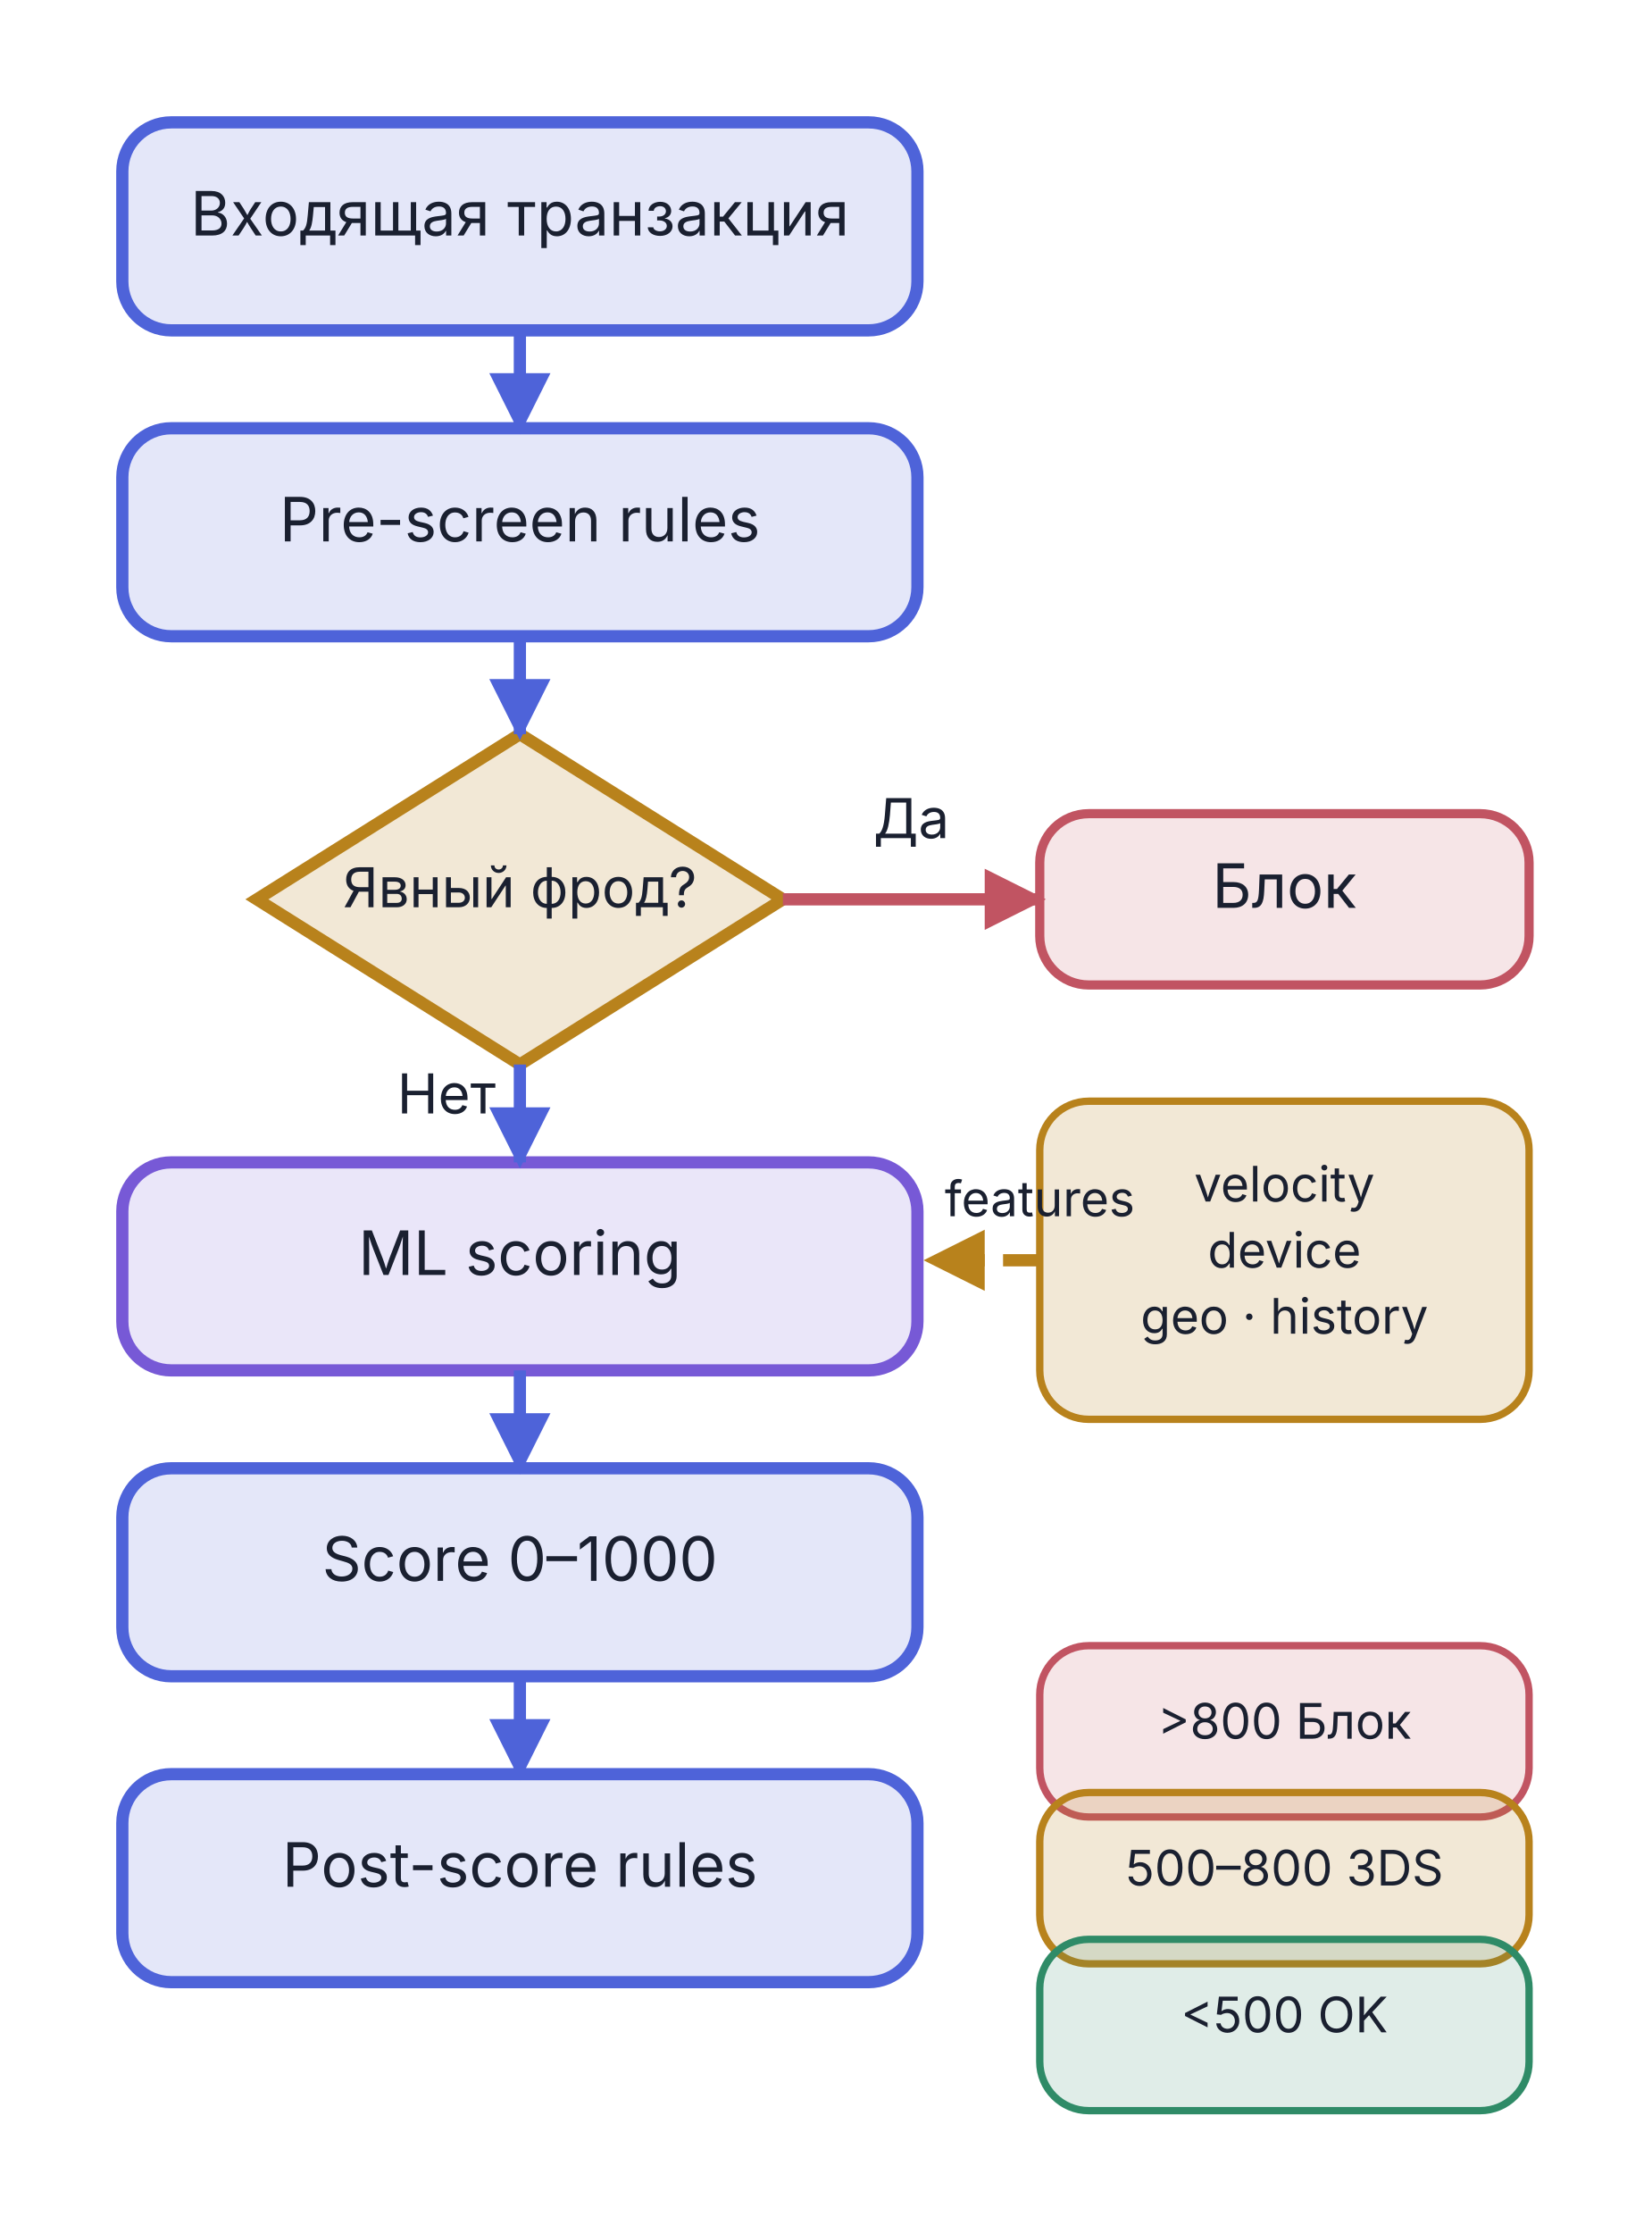
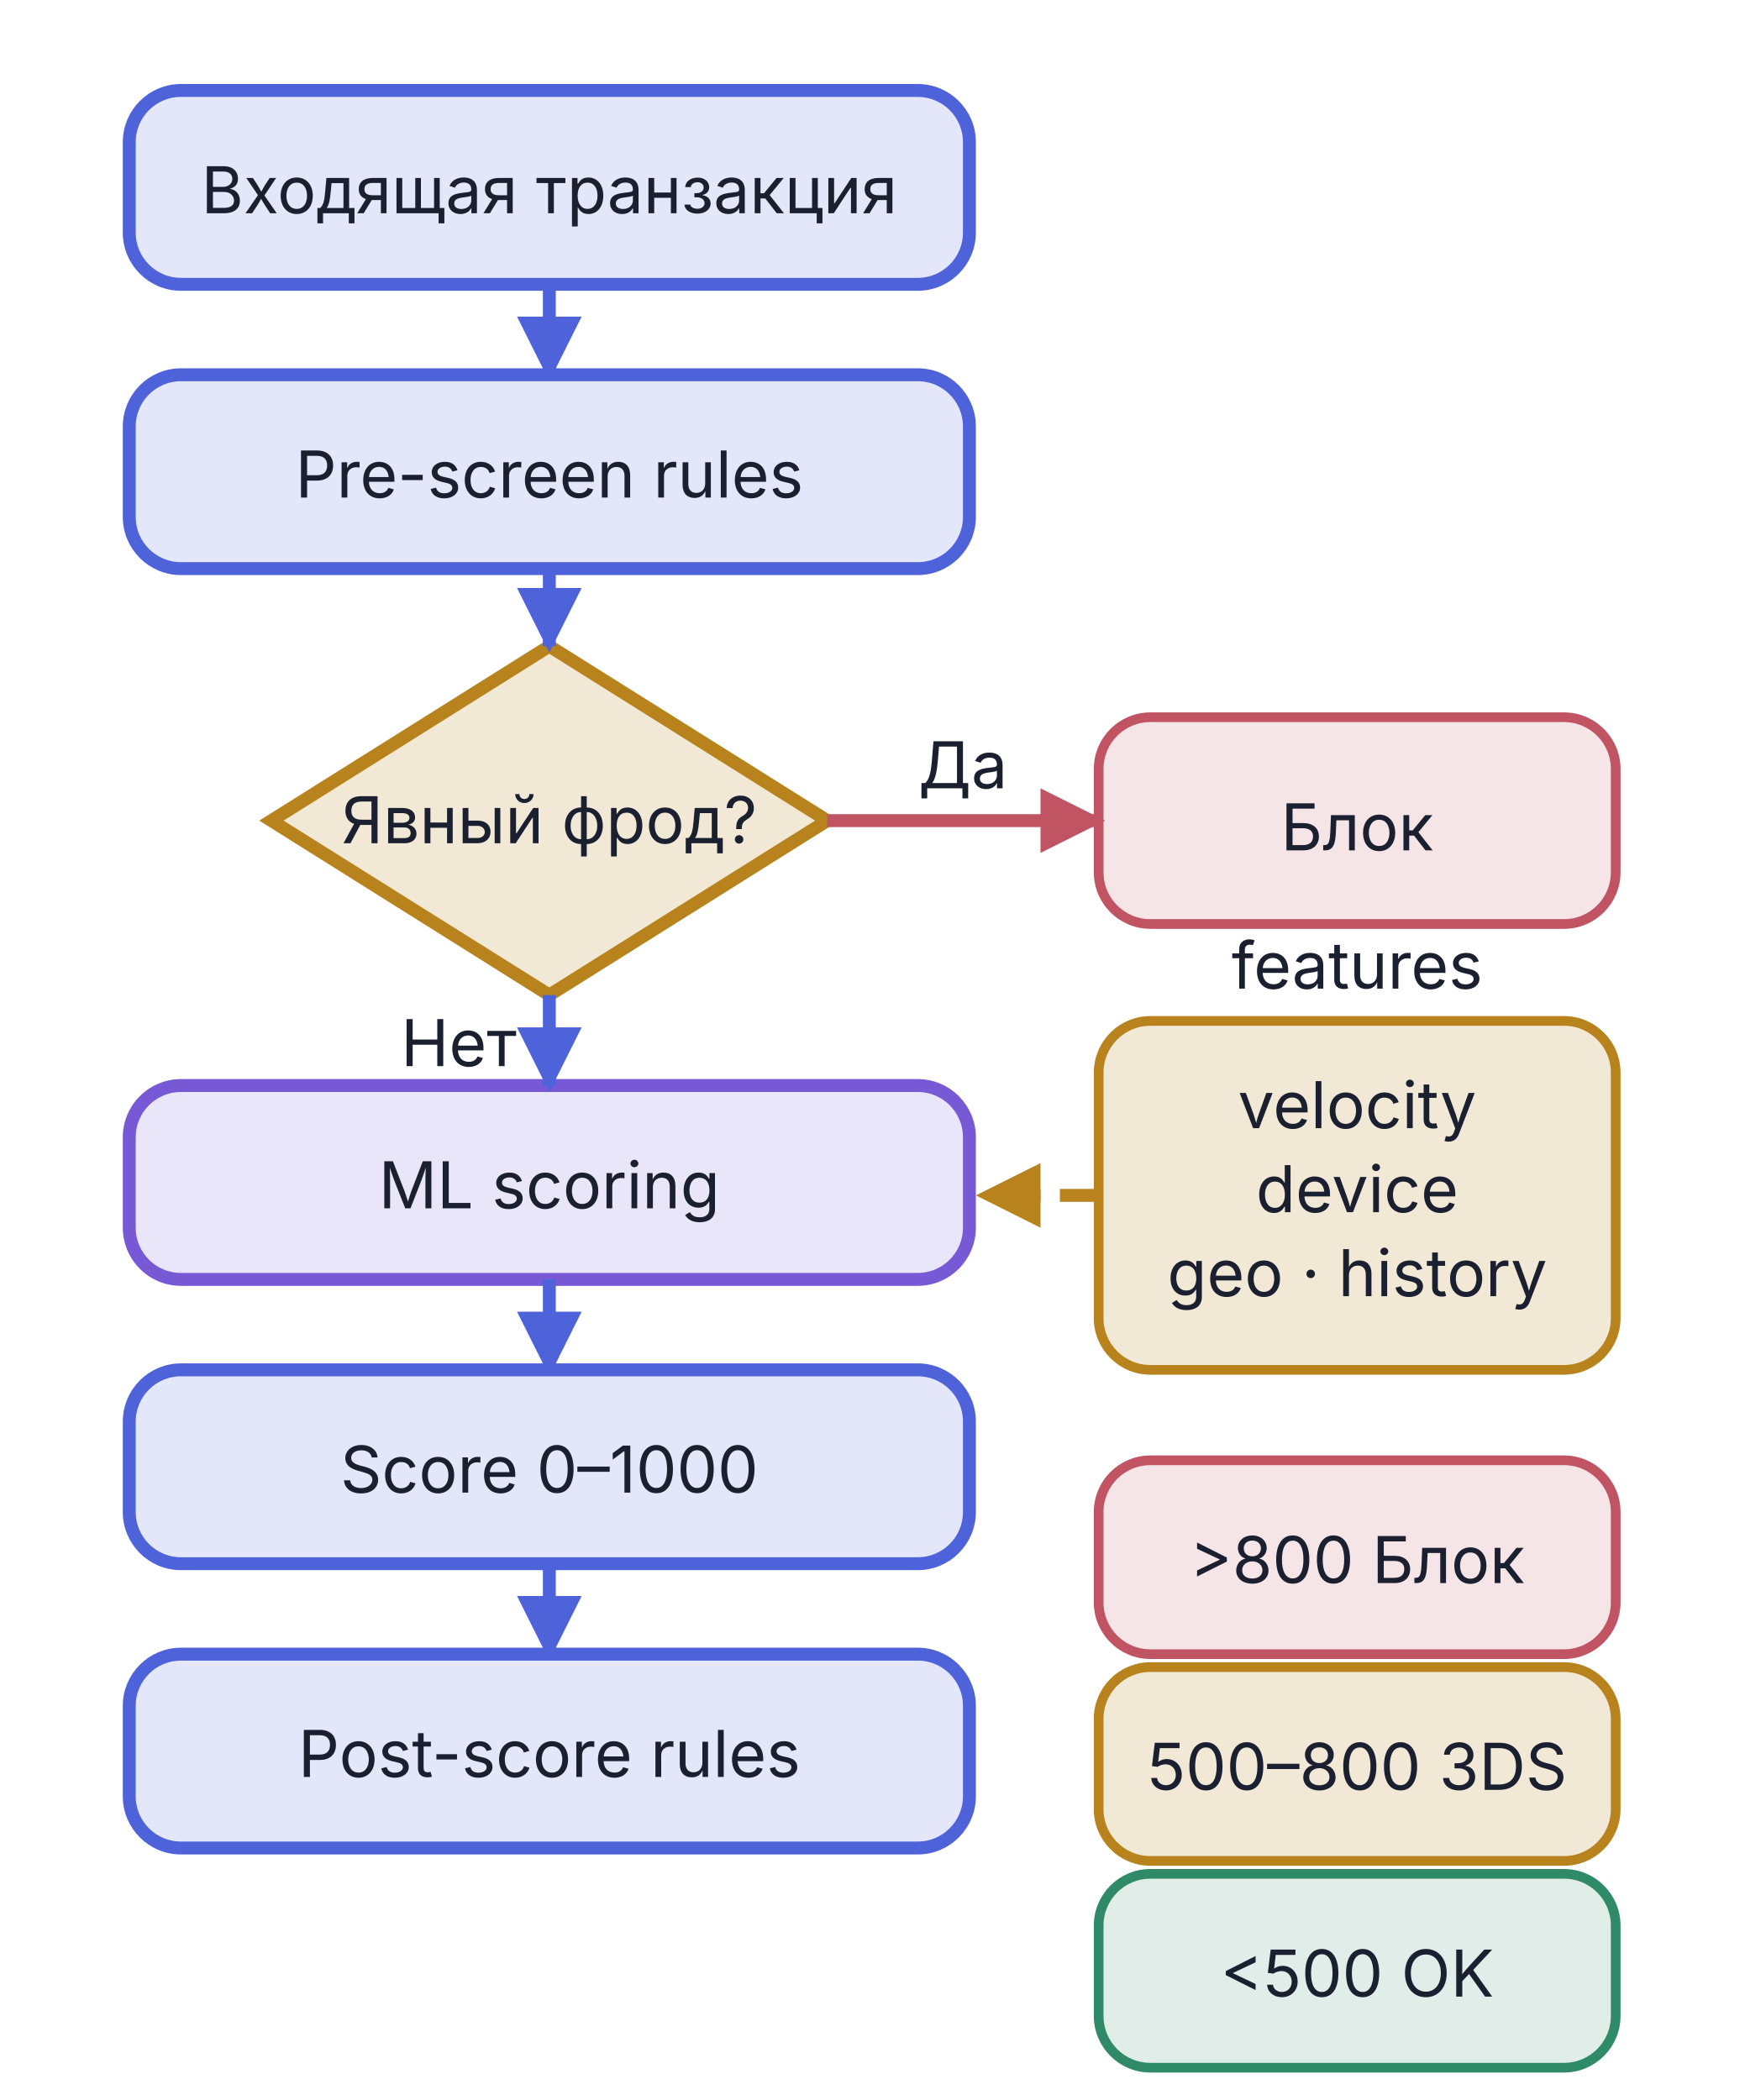
- <svg xmlns="http://www.w3.org/2000/svg" viewBox="0 0 270 365" width="270" height="365">
+ <svg xmlns="http://www.w3.org/2000/svg" viewBox="0 0 270 325" width="270" height="325">
  <defs>
    <marker id="arr-AccentA" viewBox="0 0 10 10" refX="9" refY="5" markerWidth="5" markerHeight="5" orient="auto">
      <path d="M0,0 L10,5 L0,10 Z" fill="#4E63D9" />
    </marker>
    <marker id="arr-AccentA-s" viewBox="0 0 10 10" refX="1" refY="5" markerWidth="5" markerHeight="5" orient="auto">
      <path d="M10,0 L0,5 L10,10 Z" fill="#4E63D9" />
    </marker>
    <marker id="arr-Bad" viewBox="0 0 10 10" refX="9" refY="5" markerWidth="5" markerHeight="5" orient="auto">
      <path d="M0,0 L10,5 L0,10 Z" fill="#C15462" />
    </marker>
    <marker id="arr-Bad-s" viewBox="0 0 10 10" refX="1" refY="5" markerWidth="5" markerHeight="5" orient="auto">
      <path d="M10,0 L0,5 L10,10 Z" fill="#C15462" />
    </marker>
    <marker id="arr-Warn" viewBox="0 0 10 10" refX="9" refY="5" markerWidth="5" markerHeight="5" orient="auto">
      <path d="M0,0 L10,5 L0,10 Z" fill="#B8821C" />
    </marker>
    <marker id="arr-Warn-s" viewBox="0 0 10 10" refX="1" refY="5" markerWidth="5" markerHeight="5" orient="auto">
      <path d="M10,0 L0,5 L10,10 Z" fill="#B8821C" />
    </marker>
  </defs>
-   <rect x="20.0" y="20.0" width="130" height="34" rx="8" fill="#4E63D9" fill-opacity="0.15" stroke="#4E63D9" stroke-width="2" />
-   <text x="85.0" y="38.5" text-anchor="middle" font-family="Inter, -apple-system, BlinkMacSystemFont, 'Helvetica Neue', Arial, sans-serif" font-size="10.0" font-weight="normal" fill="#1A2030">Входящая транзакция</text>
-   <rect x="20.0" y="70.0" width="130" height="34" rx="8" fill="#4E63D9" fill-opacity="0.15" stroke="#4E63D9" stroke-width="2" />
-   <text x="85.0" y="88.5" text-anchor="middle" font-family="Inter, -apple-system, BlinkMacSystemFont, 'Helvetica Neue', Arial, sans-serif" font-size="10.0" font-weight="normal" fill="#1A2030">Pre-screen rules</text>
-   <polygon points="85.0,120.0 128.0,147.0 85.0,174.0 42.0,147.0" fill="#B8821C" fill-opacity="0.18" stroke="#B8821C" stroke-width="2" />
-   <text x="85.0" y="148.3" text-anchor="middle" font-family="Inter, -apple-system, BlinkMacSystemFont, 'Helvetica Neue', Arial, sans-serif" font-size="9.0" font-weight="normal" fill="#1A2030">Явный фрод?</text>
-   <rect x="20.0" y="190.0" width="130" height="34" rx="8" fill="#7759D6" fill-opacity="0.15" stroke="#7759D6" stroke-width="2" />
-   <text x="85.0" y="208.4" text-anchor="middle" font-family="Inter, -apple-system, BlinkMacSystemFont, 'Helvetica Neue', Arial, sans-serif" font-size="10.0" font-weight="normal" fill="#1A2030">ML scoring</text>
-   <rect x="20.0" y="240.0" width="130" height="34" rx="8" fill="#4E63D9" fill-opacity="0.15" stroke="#4E63D9" stroke-width="2" />
-   <text x="85.0" y="258.4" text-anchor="middle" font-family="Inter, -apple-system, BlinkMacSystemFont, 'Helvetica Neue', Arial, sans-serif" font-size="10.0" font-weight="normal" fill="#1A2030">Score 0–1000</text>
-   <rect x="20.0" y="290.0" width="130" height="34" rx="8" fill="#4E63D9" fill-opacity="0.15" stroke="#4E63D9" stroke-width="2" />
-   <text x="85.0" y="308.4" text-anchor="middle" font-family="Inter, -apple-system, BlinkMacSystemFont, 'Helvetica Neue', Arial, sans-serif" font-size="10.0" font-weight="normal" fill="#1A2030">Post-score rules</text>
-   <line x1="85.0" y1="54.0" x2="85.0" y2="70.0" stroke="#4E63D9" stroke-width="2" marker-end="url(#arr-AccentA)" />
-   <line x1="85.0" y1="104.0" x2="85.0" y2="120.0" stroke="#4E63D9" stroke-width="2" marker-end="url(#arr-AccentA)" />
-   <line x1="128.0" y1="147.0" x2="170.0" y2="147.0" stroke="#C15462" stroke-width="2" marker-end="url(#arr-Bad)" />
-   <text x="149.0" y="137.0" text-anchor="middle" font-family="Inter, -apple-system, BlinkMacSystemFont, 'Helvetica Neue', Arial, sans-serif" font-size="9.0" fill="#1A2030">Да</text>
-   <line x1="85.0" y1="174.0" x2="85.0" y2="190.0" stroke="#4E63D9" stroke-width="2" marker-end="url(#arr-AccentA)" />
-   <text x="73.0" y="182.0" text-anchor="middle" font-family="Inter, -apple-system, BlinkMacSystemFont, 'Helvetica Neue', Arial, sans-serif" font-size="9.0" fill="#1A2030">Нет</text>
-   <line x1="85.0" y1="224.0" x2="85.0" y2="240.0" stroke="#4E63D9" stroke-width="2" marker-end="url(#arr-AccentA)" />
-   <line x1="85.0" y1="274.0" x2="85.0" y2="290.0" stroke="#4E63D9" stroke-width="2" marker-end="url(#arr-AccentA)" />
-   <rect x="170.0" y="133.0" width="80" height="28" rx="8" fill="#C15462" fill-opacity="0.15" stroke="#C15462" stroke-width="1.5" />
-   <text x="210.0" y="148.4" text-anchor="middle" font-family="Inter, -apple-system, BlinkMacSystemFont, 'Helvetica Neue', Arial, sans-serif" font-size="10.0" font-weight="normal" fill="#1A2030">Блок</text>
-   <rect x="170.0" y="180.0" width="80" height="52" rx="8" fill="#B8821C" fill-opacity="0.18" stroke="#B8821C" stroke-width="1.2" />
-   <text x="210.0" y="196.4" text-anchor="middle" font-family="Inter, -apple-system, BlinkMacSystemFont, 'Helvetica Neue', Arial, sans-serif" font-size="8.0" font-weight="normal" fill="#1A2030">velocity</text>
-   <text x="210.0" y="207.2" text-anchor="middle" font-family="Inter, -apple-system, BlinkMacSystemFont, 'Helvetica Neue', Arial, sans-serif" font-size="8.0" font-weight="normal" fill="#1A2030">device</text>
-   <text x="210.0" y="218.0" text-anchor="middle" font-family="Inter, -apple-system, BlinkMacSystemFont, 'Helvetica Neue', Arial, sans-serif" font-size="8.0" font-weight="normal" fill="#1A2030">geo · history</text>
-   <rect x="170.0" y="269.0" width="80" height="28" rx="8" fill="#C15462" fill-opacity="0.15" stroke="#C15462" stroke-width="1.2" />
-   <text x="210.0" y="284.2" text-anchor="middle" font-family="Inter, -apple-system, BlinkMacSystemFont, 'Helvetica Neue', Arial, sans-serif" font-size="8.0" font-weight="normal" fill="#1A2030">&gt;800 Блок</text>
-   <rect x="170.0" y="293.0" width="80" height="28" rx="8" fill="#B8821C" fill-opacity="0.18" stroke="#B8821C" stroke-width="1.2" />
-   <text x="210.0" y="308.2" text-anchor="middle" font-family="Inter, -apple-system, BlinkMacSystemFont, 'Helvetica Neue', Arial, sans-serif" font-size="8.0" font-weight="normal" fill="#1A2030">500–800 3DS</text>
-   <rect x="170.0" y="317.0" width="80" height="28" rx="8" fill="#2F8B67" fill-opacity="0.15" stroke="#2F8B67" stroke-width="1.2" />
-   <text x="210.0" y="332.2" text-anchor="middle" font-family="Inter, -apple-system, BlinkMacSystemFont, 'Helvetica Neue', Arial, sans-serif" font-size="8.0" font-weight="normal" fill="#1A2030">&lt;500 OK</text>
-   <line x1="170.0" y1="206.0" x2="152.0" y2="206.0" stroke="#B8821C" stroke-width="2" stroke-dasharray="6,3" marker-end="url(#arr-Warn)" />
-   <text x="170.0" y="198.8" text-anchor="middle" font-family="Inter, -apple-system, BlinkMacSystemFont, 'Helvetica Neue', Arial, sans-serif" font-size="8.0" fill="#1A2030">features</text>
+   <rect x="20.0" y="14.0" width="130" height="30" rx="8" fill="#4E63D9" fill-opacity="0.15" stroke="#4E63D9" stroke-width="2" />
+   <text x="85.0" y="33.0" text-anchor="middle" font-family="Inter, -apple-system, BlinkMacSystemFont, 'Helvetica Neue', Arial, sans-serif" font-size="10.0" font-weight="normal" fill="#1A2030">Входящая транзакция</text>
+   <rect x="20.0" y="58.0" width="130" height="30" rx="8" fill="#4E63D9" fill-opacity="0.15" stroke="#4E63D9" stroke-width="2" />
+   <text x="85.0" y="77.0" text-anchor="middle" font-family="Inter, -apple-system, BlinkMacSystemFont, 'Helvetica Neue', Arial, sans-serif" font-size="10.0" font-weight="normal" fill="#1A2030">Pre-screen rules</text>
+   <polygon points="85.0,100.0 128.0,127.0 85.0,154.0 42.0,127.0" fill="#B8821C" fill-opacity="0.18" stroke="#B8821C" stroke-width="2" />
+   <text x="85.0" y="130.5" text-anchor="middle" font-family="Inter, -apple-system, BlinkMacSystemFont, 'Helvetica Neue', Arial, sans-serif" font-size="10.0" font-weight="normal" fill="#1A2030">Явный фрод?</text>
+   <rect x="20.0" y="168.0" width="130" height="30" rx="8" fill="#7759D6" fill-opacity="0.15" stroke="#7759D6" stroke-width="2" />
+   <text x="85.0" y="187.0" text-anchor="middle" font-family="Inter, -apple-system, BlinkMacSystemFont, 'Helvetica Neue', Arial, sans-serif" font-size="10.0" font-weight="normal" fill="#1A2030">ML scoring</text>
+   <rect x="20.0" y="212.0" width="130" height="30" rx="8" fill="#4E63D9" fill-opacity="0.15" stroke="#4E63D9" stroke-width="2" />
+   <text x="85.0" y="231.0" text-anchor="middle" font-family="Inter, -apple-system, BlinkMacSystemFont, 'Helvetica Neue', Arial, sans-serif" font-size="10.0" font-weight="normal" fill="#1A2030">Score 0–1000</text>
+   <rect x="20.0" y="256.0" width="130" height="30" rx="8" fill="#4E63D9" fill-opacity="0.15" stroke="#4E63D9" stroke-width="2" />
+   <text x="85.0" y="275.0" text-anchor="middle" font-family="Inter, -apple-system, BlinkMacSystemFont, 'Helvetica Neue', Arial, sans-serif" font-size="10.0" font-weight="normal" fill="#1A2030">Post-score rules</text>
+   <line x1="85.0" y1="44.0" x2="85.0" y2="58.0" stroke="#4E63D9" stroke-width="2" marker-end="url(#arr-AccentA)" />
+   <line x1="85.0" y1="88.0" x2="85.0" y2="100.0" stroke="#4E63D9" stroke-width="2" marker-end="url(#arr-AccentA)" />
+   <line x1="85.0" y1="154.0" x2="85.0" y2="168.0" stroke="#4E63D9" stroke-width="2" marker-end="url(#arr-AccentA)" />
+   <line x1="85.0" y1="198.0" x2="85.0" y2="212.0" stroke="#4E63D9" stroke-width="2" marker-end="url(#arr-AccentA)" />
+   <line x1="85.0" y1="242.0" x2="85.0" y2="256.0" stroke="#4E63D9" stroke-width="2" marker-end="url(#arr-AccentA)" />
+   <line x1="128.0" y1="127.0" x2="170.0" y2="127.0" stroke="#C15462" stroke-width="2" marker-end="url(#arr-Bad)" />
+   <text x="149.0" y="122.0" text-anchor="middle" font-family="Inter, -apple-system, BlinkMacSystemFont, 'Helvetica Neue', Arial, sans-serif" font-size="10.0" fill="#1A2030">Да</text>
+   <text x="71.0" y="165.0" text-anchor="middle" font-family="Inter, -apple-system, BlinkMacSystemFont, 'Helvetica Neue', Arial, sans-serif" font-size="10.0" fill="#1A2030">Нет</text>
+   <rect x="170.0" y="111.0" width="80" height="32" rx="8" fill="#C15462" fill-opacity="0.15" stroke="#C15462" stroke-width="1.5" />
+   <text x="210.0" y="131.6" text-anchor="middle" font-family="Inter, -apple-system, BlinkMacSystemFont, 'Helvetica Neue', Arial, sans-serif" font-size="10.0" font-weight="normal" fill="#1A2030">Блок</text>
+   <rect x="170.0" y="158.0" width="80" height="54" rx="8" fill="#B8821C" fill-opacity="0.18" stroke="#B8821C" stroke-width="1.5" />
+   <text x="210.0" y="174.6" text-anchor="middle" font-family="Inter, -apple-system, BlinkMacSystemFont, 'Helvetica Neue', Arial, sans-serif" font-size="10.0" font-weight="normal" fill="#1A2030">velocity</text>
+   <text x="210.0" y="187.6" text-anchor="middle" font-family="Inter, -apple-system, BlinkMacSystemFont, 'Helvetica Neue', Arial, sans-serif" font-size="10.0" font-weight="normal" fill="#1A2030">device</text>
+   <text x="210.0" y="200.6" text-anchor="middle" font-family="Inter, -apple-system, BlinkMacSystemFont, 'Helvetica Neue', Arial, sans-serif" font-size="10.0" font-weight="normal" fill="#1A2030">geo · history</text>
+   <rect x="170.0" y="226.0" width="80" height="30" rx="8" fill="#C15462" fill-opacity="0.15" stroke="#C15462" stroke-width="1.5" />
+   <text x="210.0" y="245.0" text-anchor="middle" font-family="Inter, -apple-system, BlinkMacSystemFont, 'Helvetica Neue', Arial, sans-serif" font-size="10.0" font-weight="normal" fill="#1A2030">&gt;800 Блок</text>
+   <rect x="170.0" y="258.0" width="80" height="30" rx="8" fill="#B8821C" fill-opacity="0.18" stroke="#B8821C" stroke-width="1.5" />
+   <text x="210.0" y="277.0" text-anchor="middle" font-family="Inter, -apple-system, BlinkMacSystemFont, 'Helvetica Neue', Arial, sans-serif" font-size="10.0" font-weight="normal" fill="#1A2030">500–800 3DS</text>
+   <rect x="170.0" y="290.0" width="80" height="30" rx="8" fill="#2F8B67" fill-opacity="0.15" stroke="#2F8B67" stroke-width="1.5" />
+   <text x="210.0" y="309.0" text-anchor="middle" font-family="Inter, -apple-system, BlinkMacSystemFont, 'Helvetica Neue', Arial, sans-serif" font-size="10.0" font-weight="normal" fill="#1A2030">&lt;500 OK</text>
+   <line x1="170.0" y1="185.0" x2="152.0" y2="185.0" stroke="#B8821C" stroke-width="2" stroke-dasharray="6,3" marker-end="url(#arr-Warn)" />
+   <text x="210.0" y="153.0" text-anchor="middle" font-family="Inter, -apple-system, BlinkMacSystemFont, 'Helvetica Neue', Arial, sans-serif" font-size="10.0" fill="#1A2030">features</text>
</svg>
